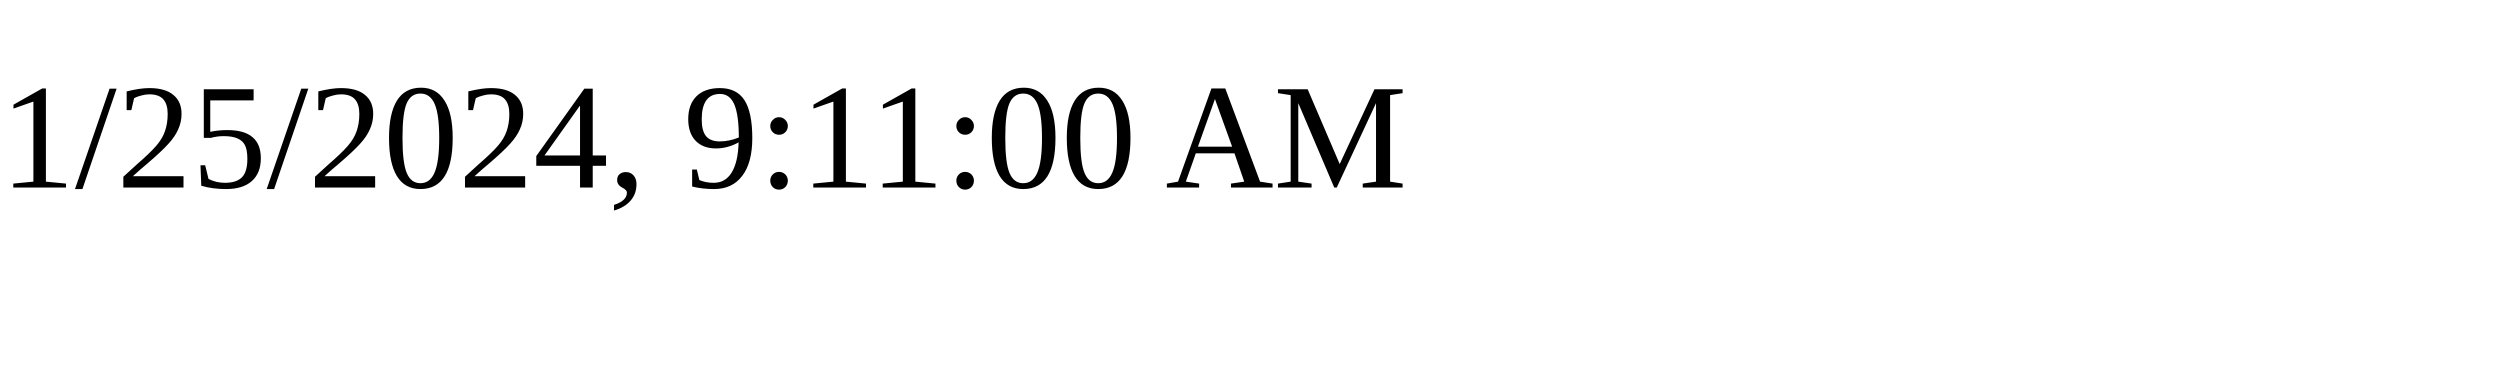
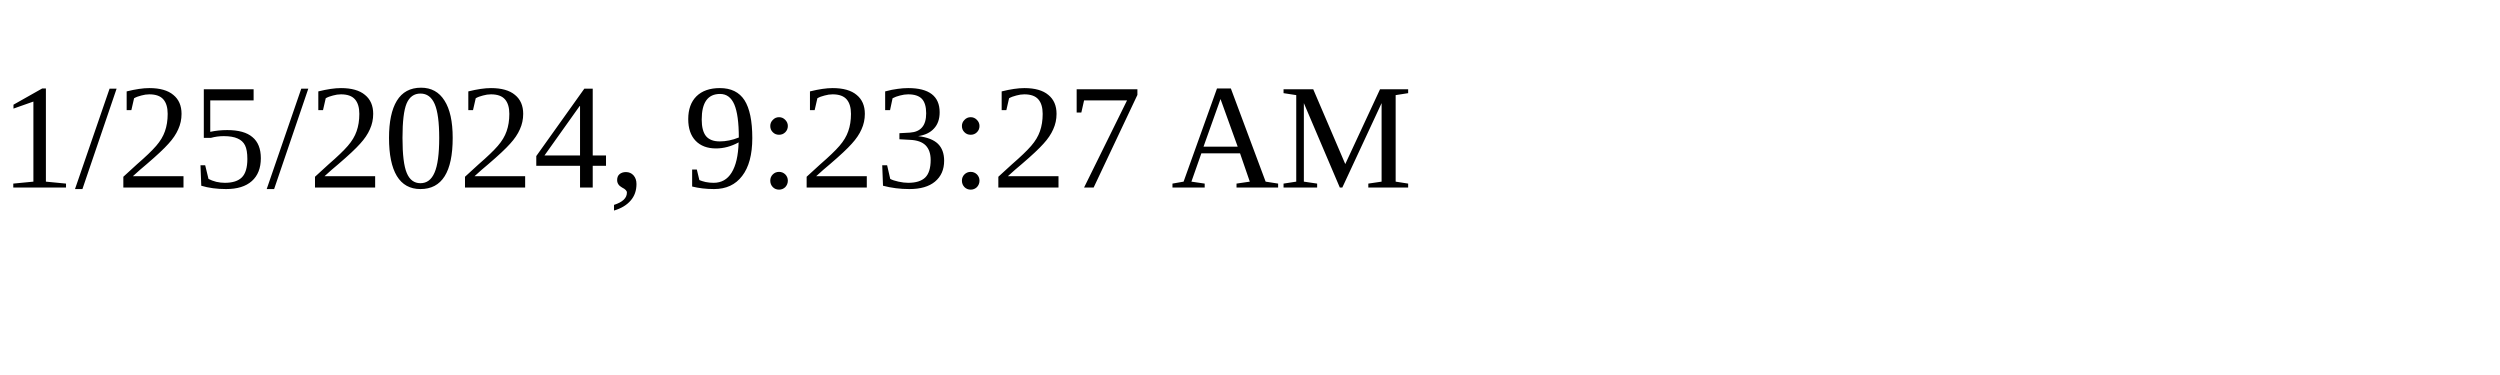
<svg xmlns="http://www.w3.org/2000/svg" height="30" width="200">
-   <text x="0" y="15">1/25/2024, 9:11:00 AM</text>
+   <text x="0" y="15">1/25/2024, 9:23:27 AM</text>
</svg>
